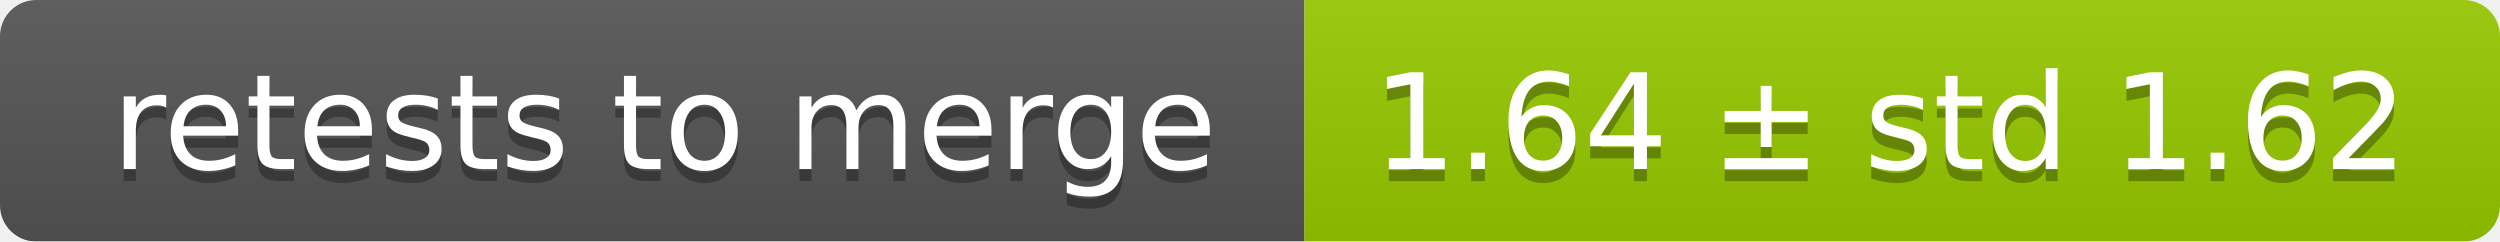
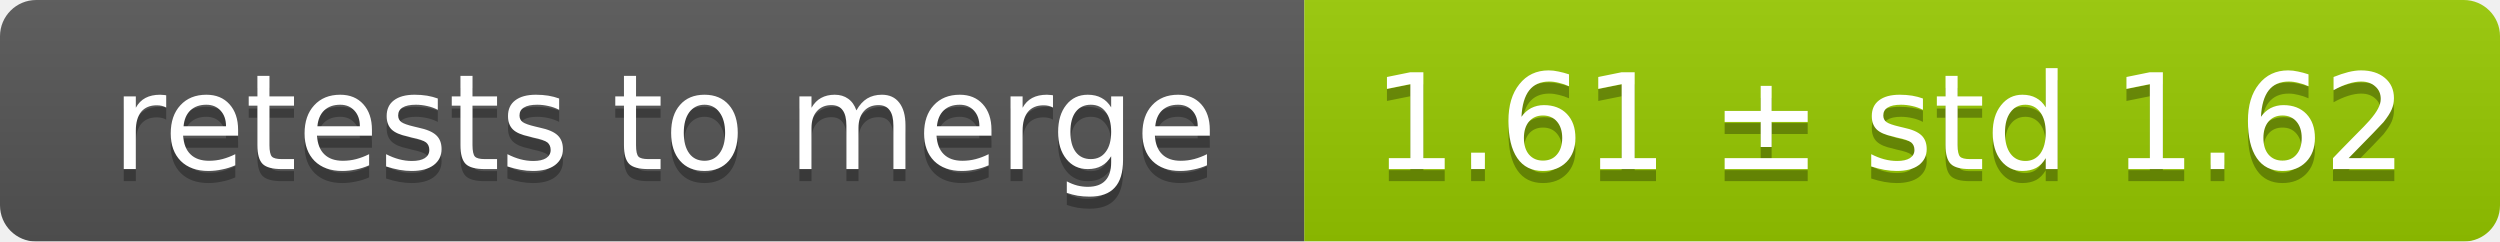
<svg xmlns="http://www.w3.org/2000/svg" width="207" height="20">
  <linearGradient id="smooth" x2="0" y2="100%">
    <stop offset="0" stop-color="#bbb" stop-opacity=".1" />
    <stop offset="1" stop-opacity=".1" />
  </linearGradient>
  <mask id="round">
    <rect width="207" height="20" rx="3" fill="#fff" />
  </mask>
  <g mask="url(#round)">
    <rect width="108" height="20" fill="#555" />
    <rect x="108" width="99" height="20" fill="#97ca00" />
    <rect width="207" height="20" fill="url(#smooth)" />
  </g>
  <g fill="#fff" text-anchor="middle" font-family="DejaVu Sans,Verdana,Geneva,sans-serif" font-size="11">
    <text x="55" y="15" fill="#010101" fill-opacity=".3">retests to merge</text>
    <text x="55" y="14">retests to merge</text>
-     <text x="156.5" y="15" fill="#010101" fill-opacity=".3">1.64 ± std 1.62</text>
-     <text x="156.5" y="14">1.64 ± std 1.62</text>
+     <text x="156.5" y="15" fill="#010101" fill-opacity=".3">1.61 ± std 1.62</text>
+     <text x="156.5" y="14">1.61 ± std 1.62</text>
  </g>
</svg>
